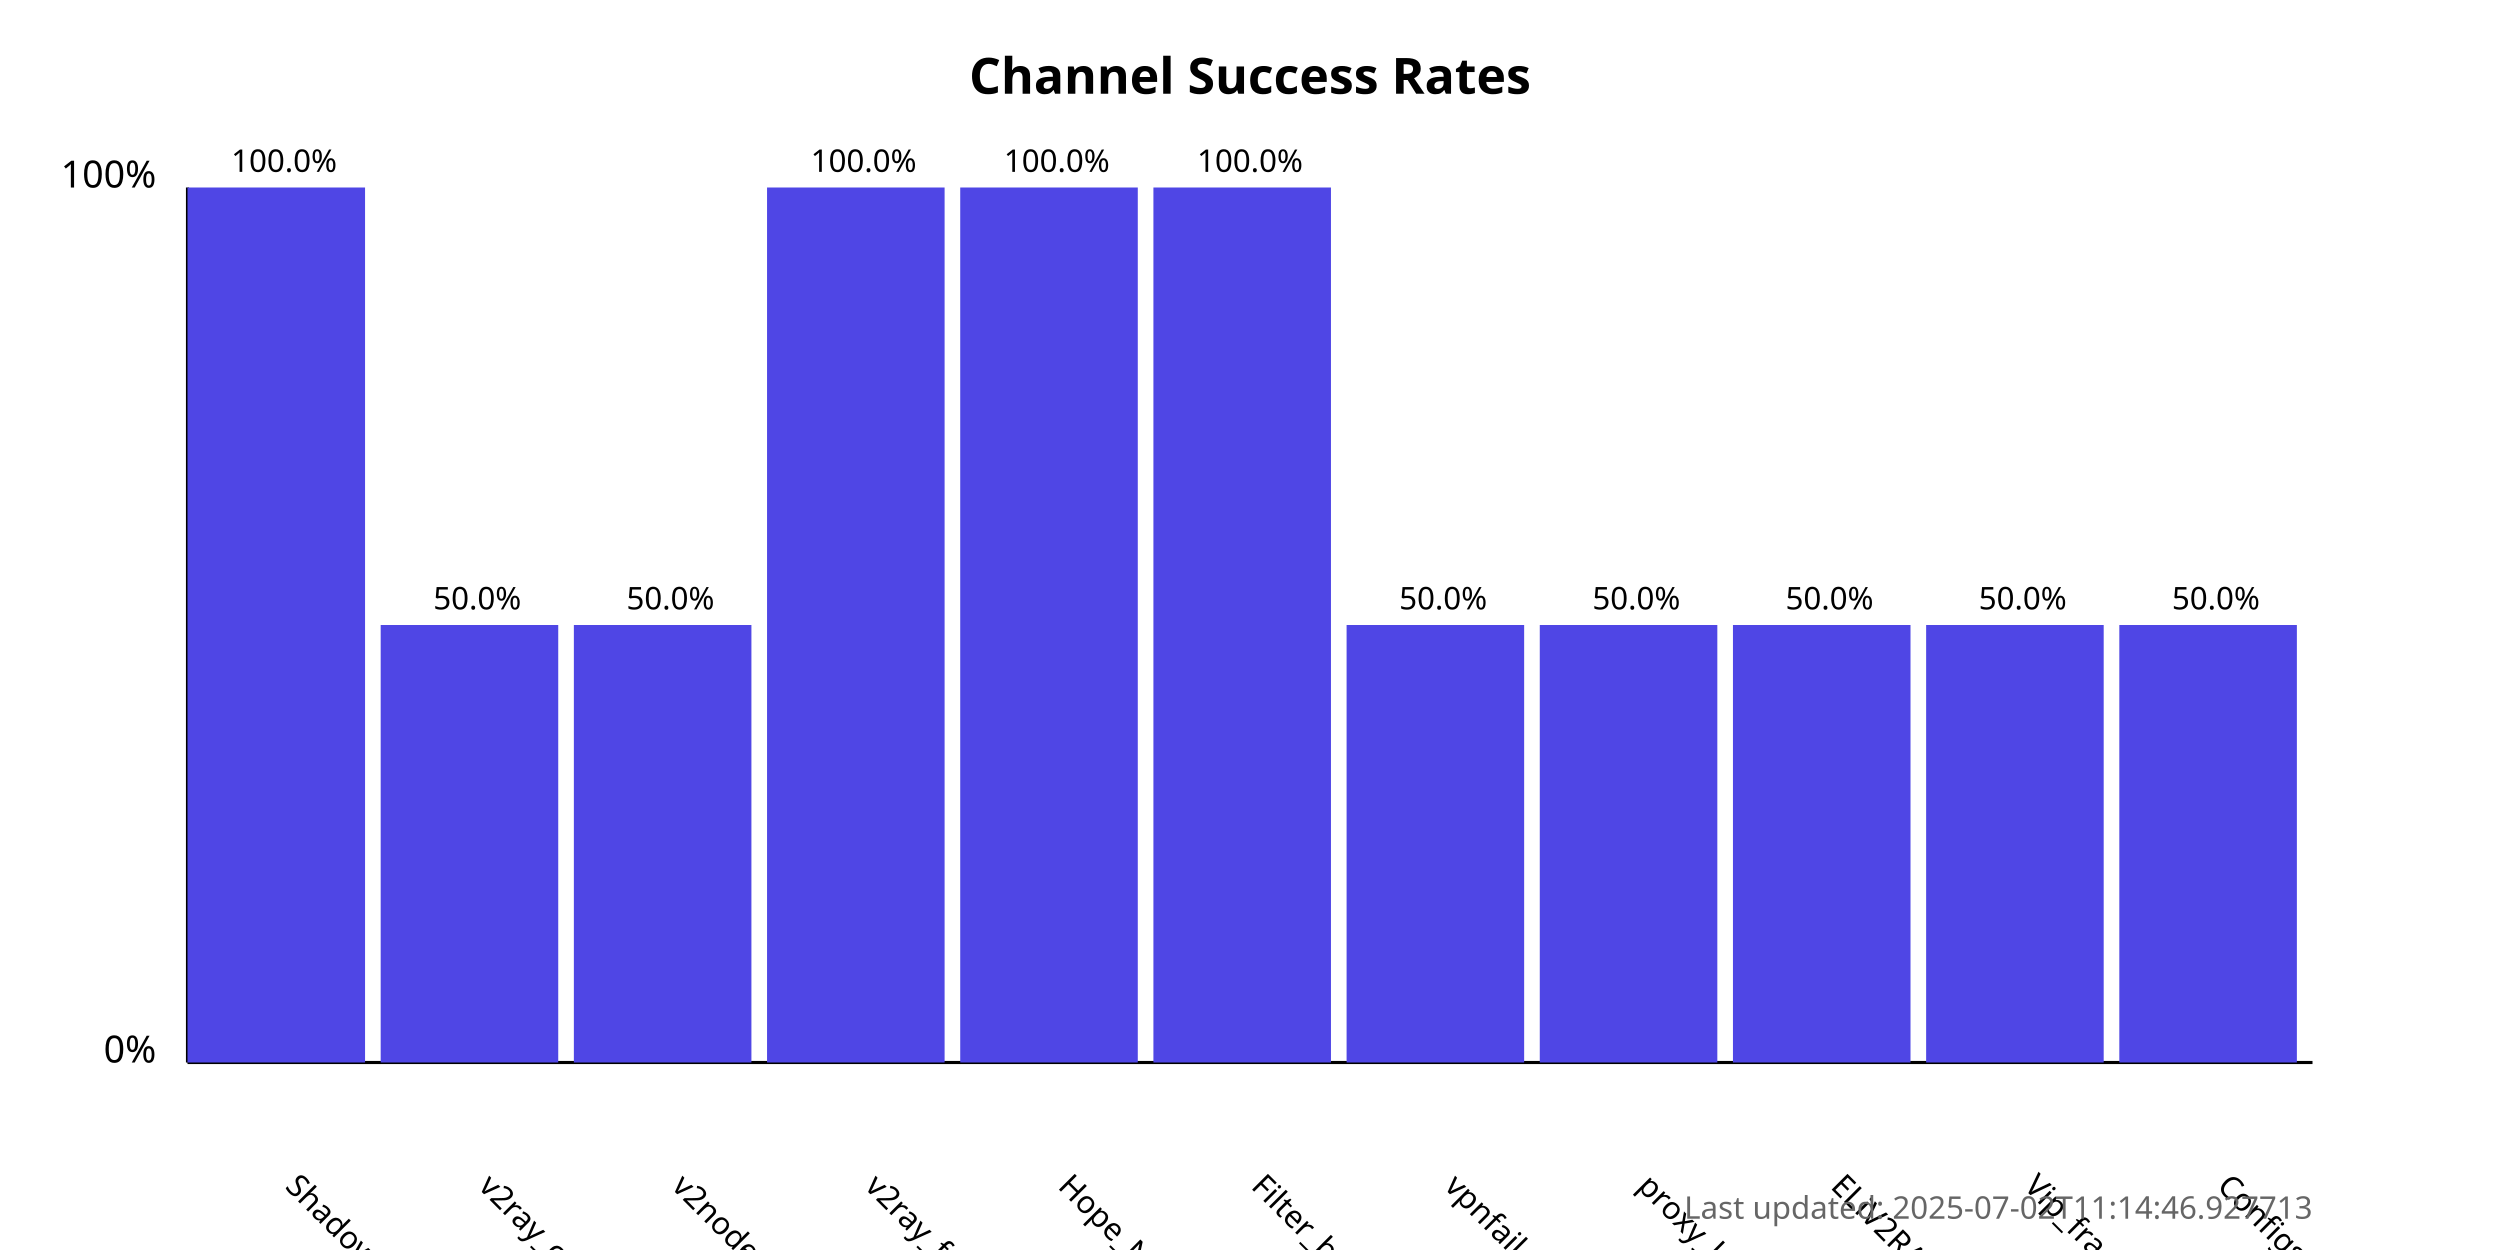
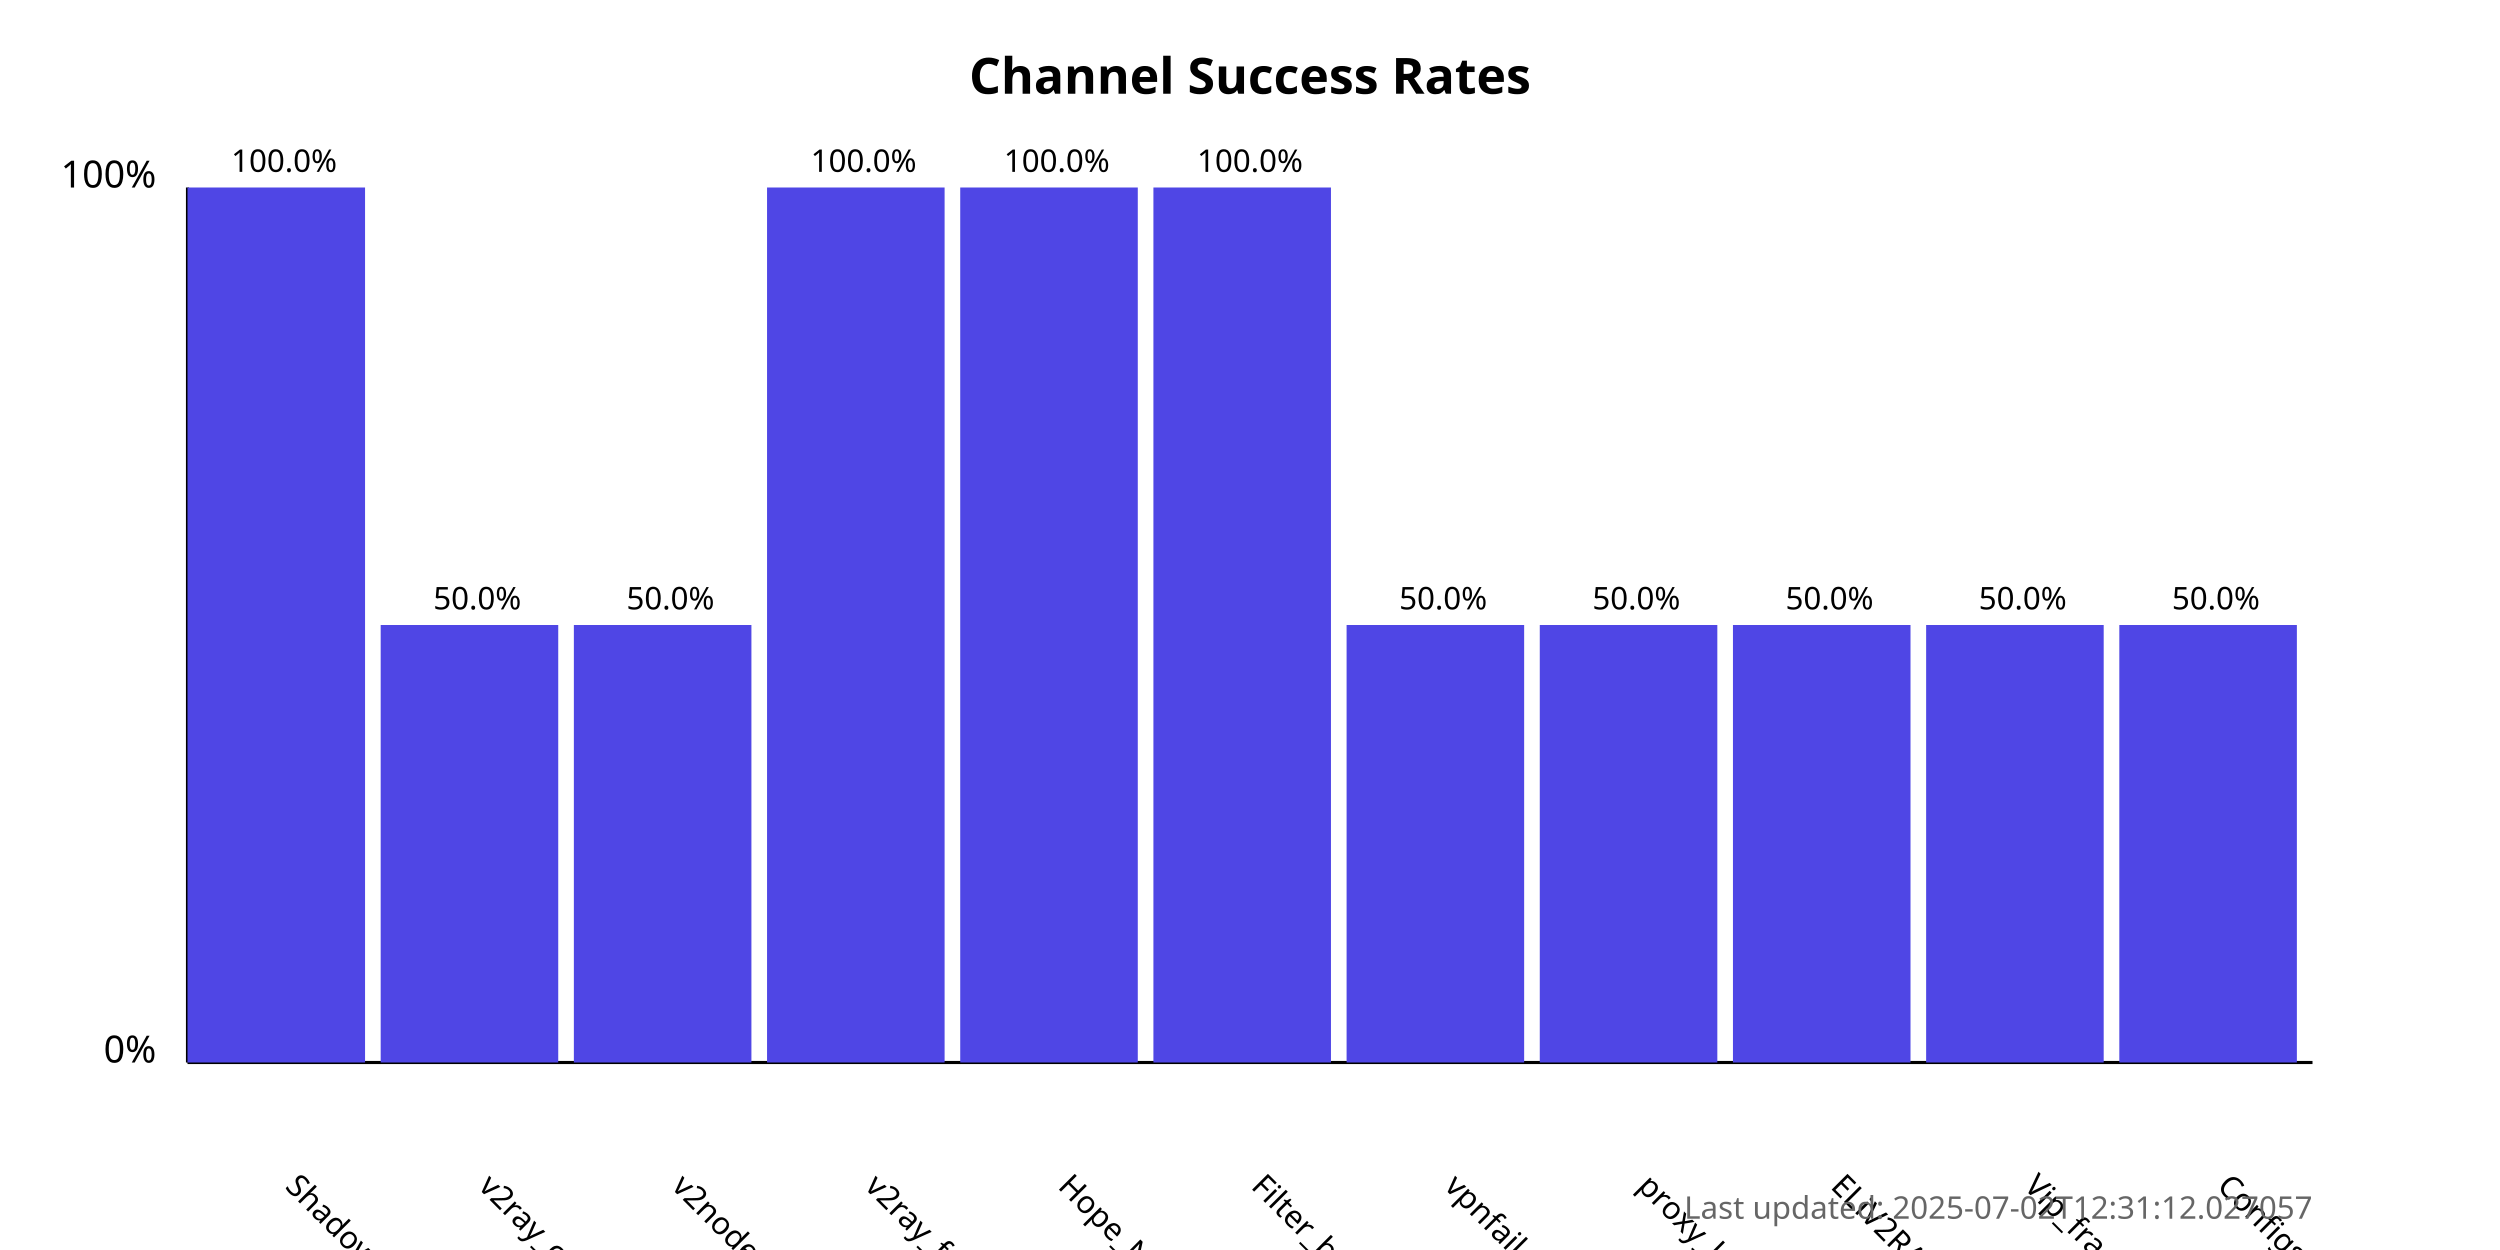
<svg xmlns="http://www.w3.org/2000/svg" width="800" height="400">
  <style>
            .chart-title { font: bold 16px sans-serif; }
            .axis-label { font: 12px sans-serif; }
            .tick-label { font: 10px sans-serif; }
            .bar { fill: #4f46e5; }
            .bar:hover { fill: #6366f1; }
            .timestamp { font: 10px sans-serif; fill: #666; }
        </style>
  <text x="400.0" y="30" text-anchor="middle" class="chart-title">
            Channel Success Rates
        </text>
  <line x1="60" y1="340" x2="60" y2="60" stroke="black" stroke-width="1" />
  <line x1="60" y1="340" x2="740" y2="340" stroke="black" stroke-width="1" />
  <text x="50" y="340" text-anchor="end" class="axis-label">0%</text>
  <text x="50" y="60" text-anchor="end" class="axis-label">100%</text>
  <g>
    <rect x="60" y="60.0" width="56.818" height="280.0" class="bar" />
    <text x="90.909" y="380" transform="rotate(45, 90.90909, 380)" text-anchor="start" class="tick-label">
                ShadowProxy66
            </text>
    <text x="90.909" y="55.0" text-anchor="middle" class="tick-label">
                100.0%
            </text>
  </g>
  <g>
    <rect x="121.818" y="200.0" width="56.818" height="140.0" class="bar" />
    <text x="152.727" y="380" transform="rotate(45, 152.7273, 380)" text-anchor="start" class="tick-label">
                v2ray_configs_pool
            </text>
    <text x="152.727" y="195.0" text-anchor="middle" class="tick-label">
                50.0%
            </text>
  </g>
  <g>
    <rect x="183.636" y="200.0" width="56.818" height="140.0" class="bar" />
    <text x="214.545" y="380" transform="rotate(45, 214.5455, 380)" text-anchor="start" class="tick-label">
                v2nodes
            </text>
    <text x="214.545" y="195.0" text-anchor="middle" class="tick-label">
                50.0%
            </text>
  </g>
  <g>
    <rect x="245.455" y="60.0" width="56.818" height="280.0" class="bar" />
    <text x="276.364" y="380" transform="rotate(45, 276.3636, 380)" text-anchor="start" class="tick-label">
                v2ray_free_conf
            </text>
    <text x="276.364" y="55.0" text-anchor="middle" class="tick-label">
                100.0%
            </text>
  </g>
  <g>
    <rect x="307.273" y="60.0" width="56.818" height="280.0" class="bar" />
    <text x="338.182" y="380" transform="rotate(45, 338.1818, 380)" text-anchor="start" class="tick-label">
                Hope_Net
            </text>
    <text x="338.182" y="55.0" text-anchor="middle" class="tick-label">
                100.0%
            </text>
  </g>
  <g>
    <rect x="369.091" y="60.0" width="56.818" height="280.0" class="bar" />
    <text x="400.0" y="380" transform="rotate(45, 400.0, 380)" text-anchor="start" class="tick-label">
                Filter_breaker
            </text>
    <text x="400.0" y="55.0" text-anchor="middle" class="tick-label">
                100.0%
            </text>
  </g>
  <g>
    <rect x="430.909" y="200.0" width="56.818" height="140.0" class="bar" />
    <text x="461.818" y="380" transform="rotate(45, 461.8182, 380)" text-anchor="start" class="tick-label">
                vpnfail_vless
            </text>
    <text x="461.818" y="195.0" text-anchor="middle" class="tick-label">
                50.0%
            </text>
  </g>
  <g>
    <rect x="492.727" y="200.0" width="56.818" height="140.0" class="bar" />
    <text x="523.636" y="380" transform="rotate(45, 523.6364, 380)" text-anchor="start" class="tick-label">
                proxy_kafee
            </text>
    <text x="523.636" y="195.0" text-anchor="middle" class="tick-label">
                50.0%
            </text>
  </g>
  <g>
    <rect x="554.545" y="200.0" width="56.818" height="140.0" class="bar" />
    <text x="585.455" y="380" transform="rotate(45, 585.4545, 380)" text-anchor="start" class="tick-label">
                ELiV2RAY
            </text>
    <text x="585.455" y="195.0" text-anchor="middle" class="tick-label">
                50.0%
            </text>
  </g>
  <g>
    <rect x="616.364" y="200.0" width="56.818" height="140.0" class="bar" />
    <text x="647.273" y="380" transform="rotate(45, 647.2727, 380)" text-anchor="start" class="tick-label">
                Vip_fragment_v2ray
            </text>
    <text x="647.273" y="195.0" text-anchor="middle" class="tick-label">
                50.0%
            </text>
  </g>
  <g>
    <rect x="678.182" y="200.0" width="56.818" height="140.0" class="bar" />
    <text x="709.091" y="380" transform="rotate(45, 709.0909, 380)" text-anchor="start" class="tick-label">
                ConfigsHubPlus
            </text>
    <text x="709.091" y="195.0" text-anchor="middle" class="tick-label">
                50.0%
            </text>
  </g>
  <text x="740" y="390" text-anchor="end" class="timestamp">
-             Last updated: 2025-07-02T11:14:46.927713
+             Last updated: 2025-07-02T12:31:12.027057
        </text>
</svg>
